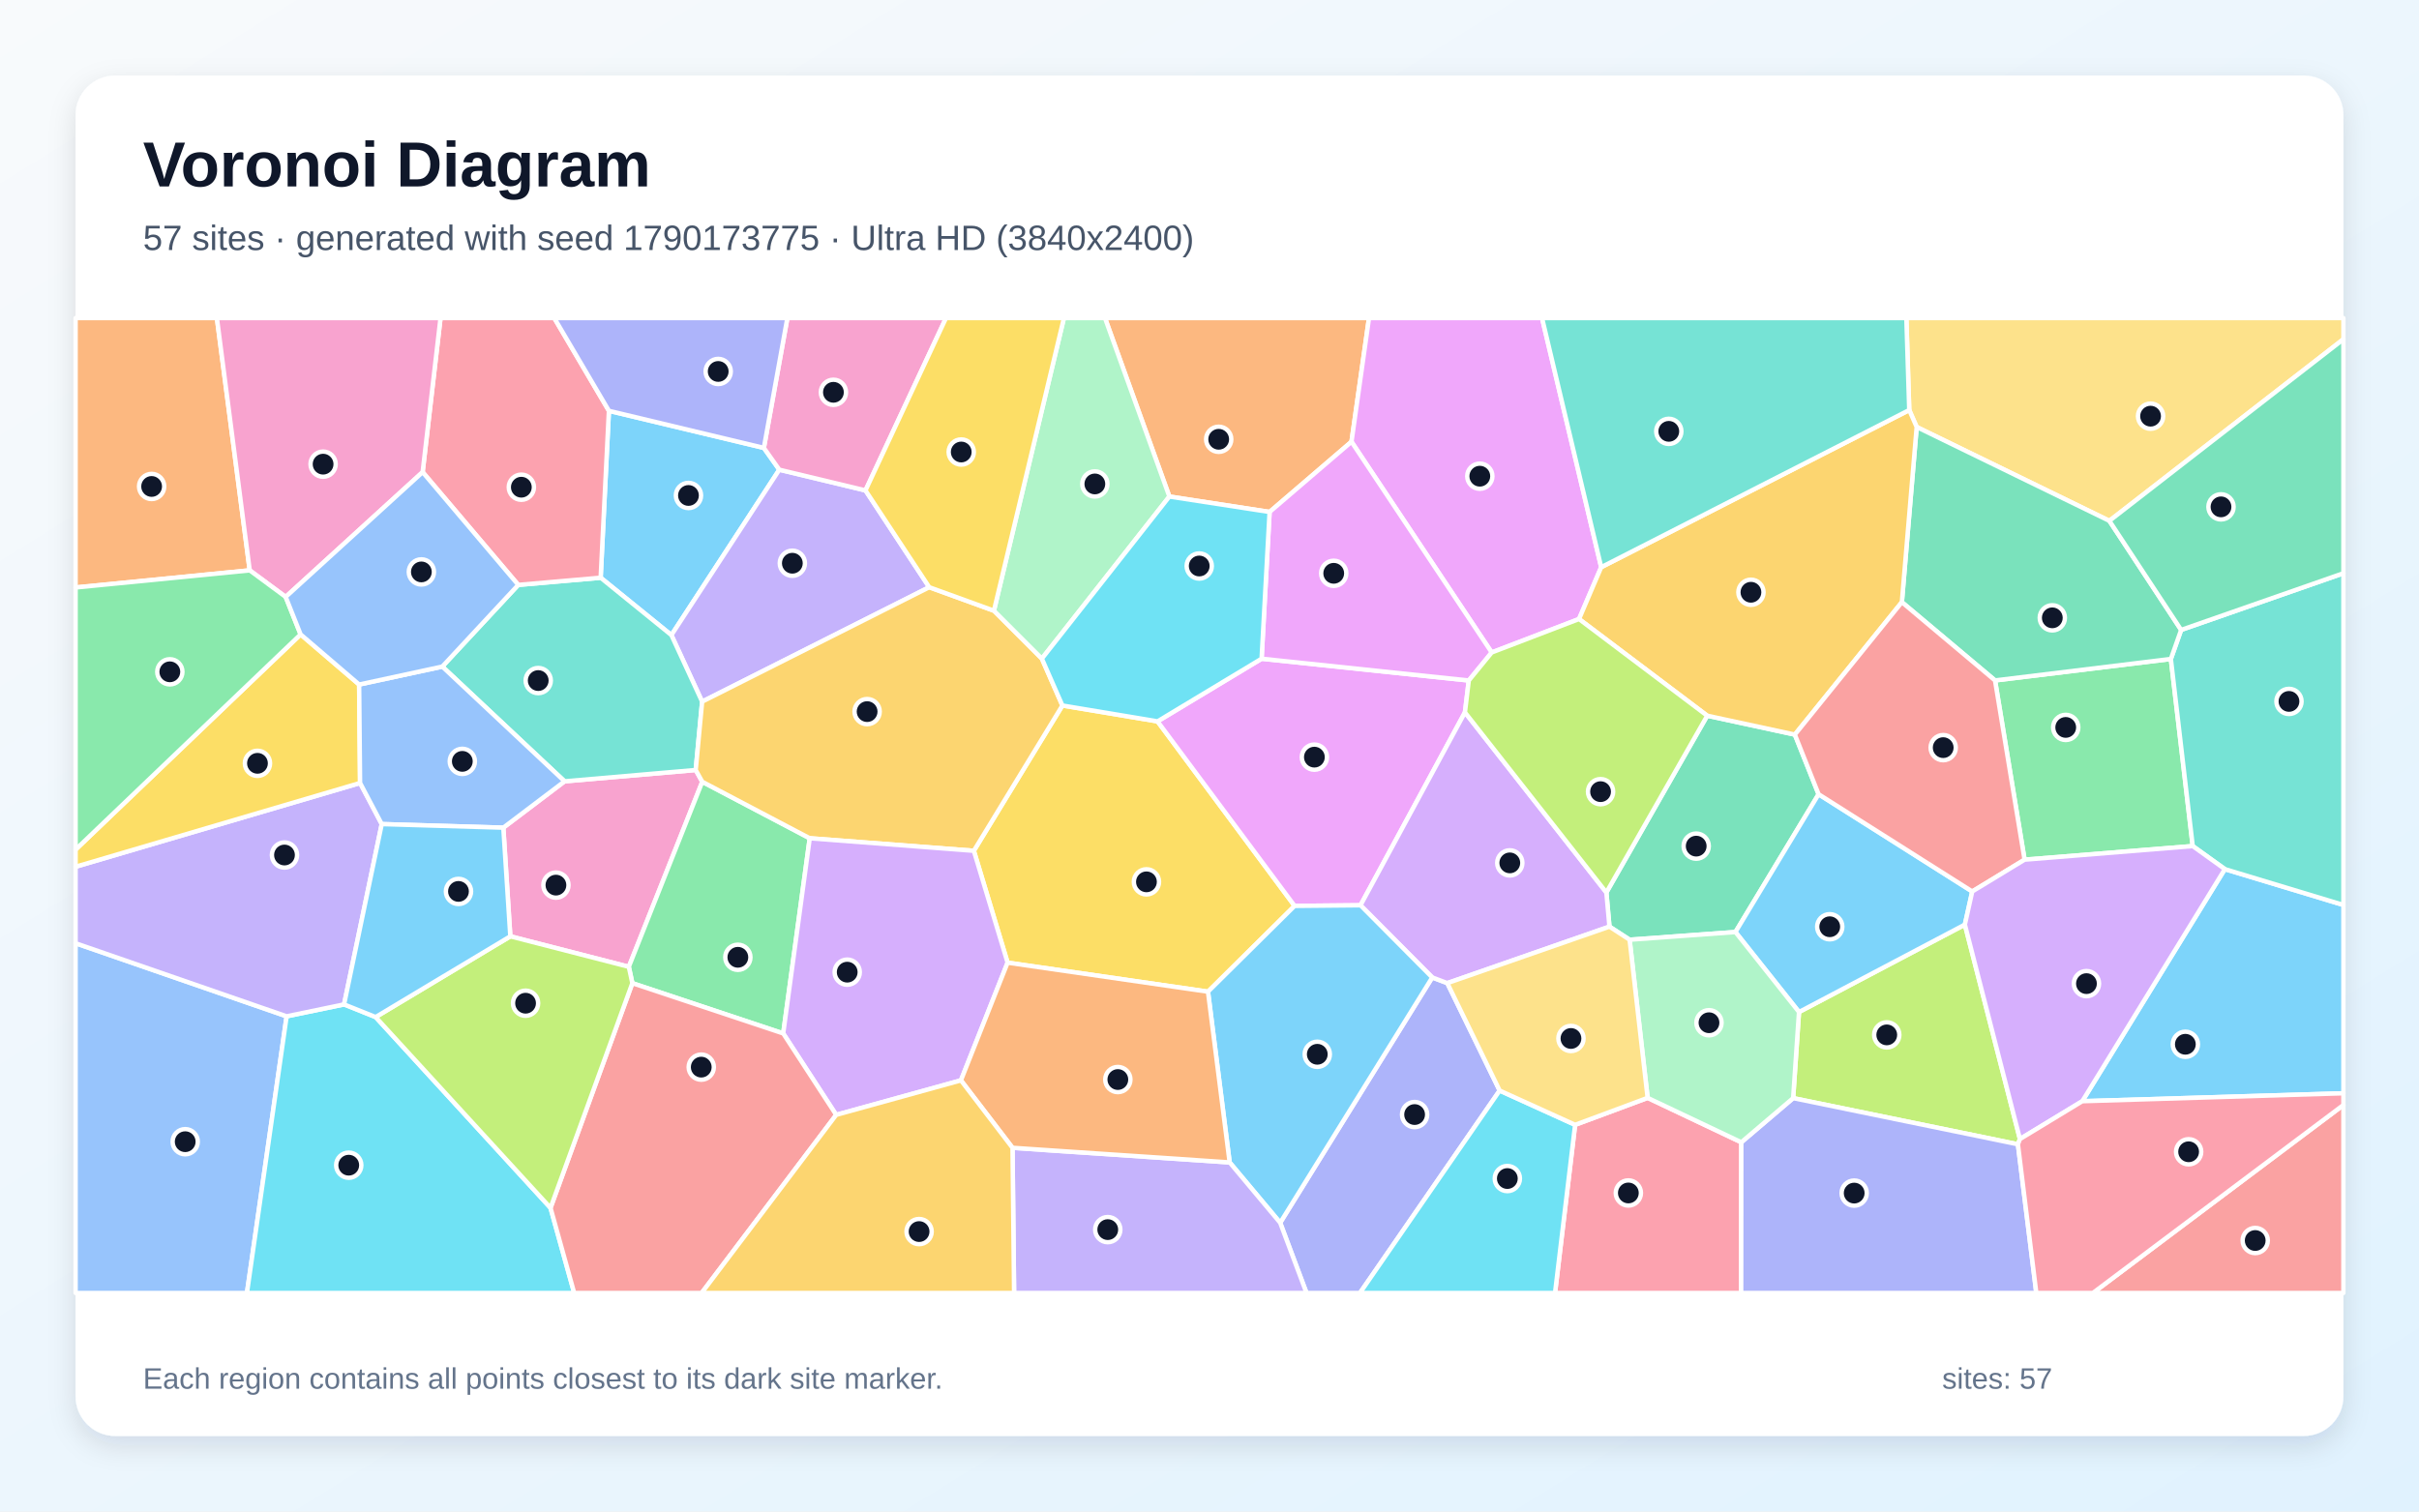
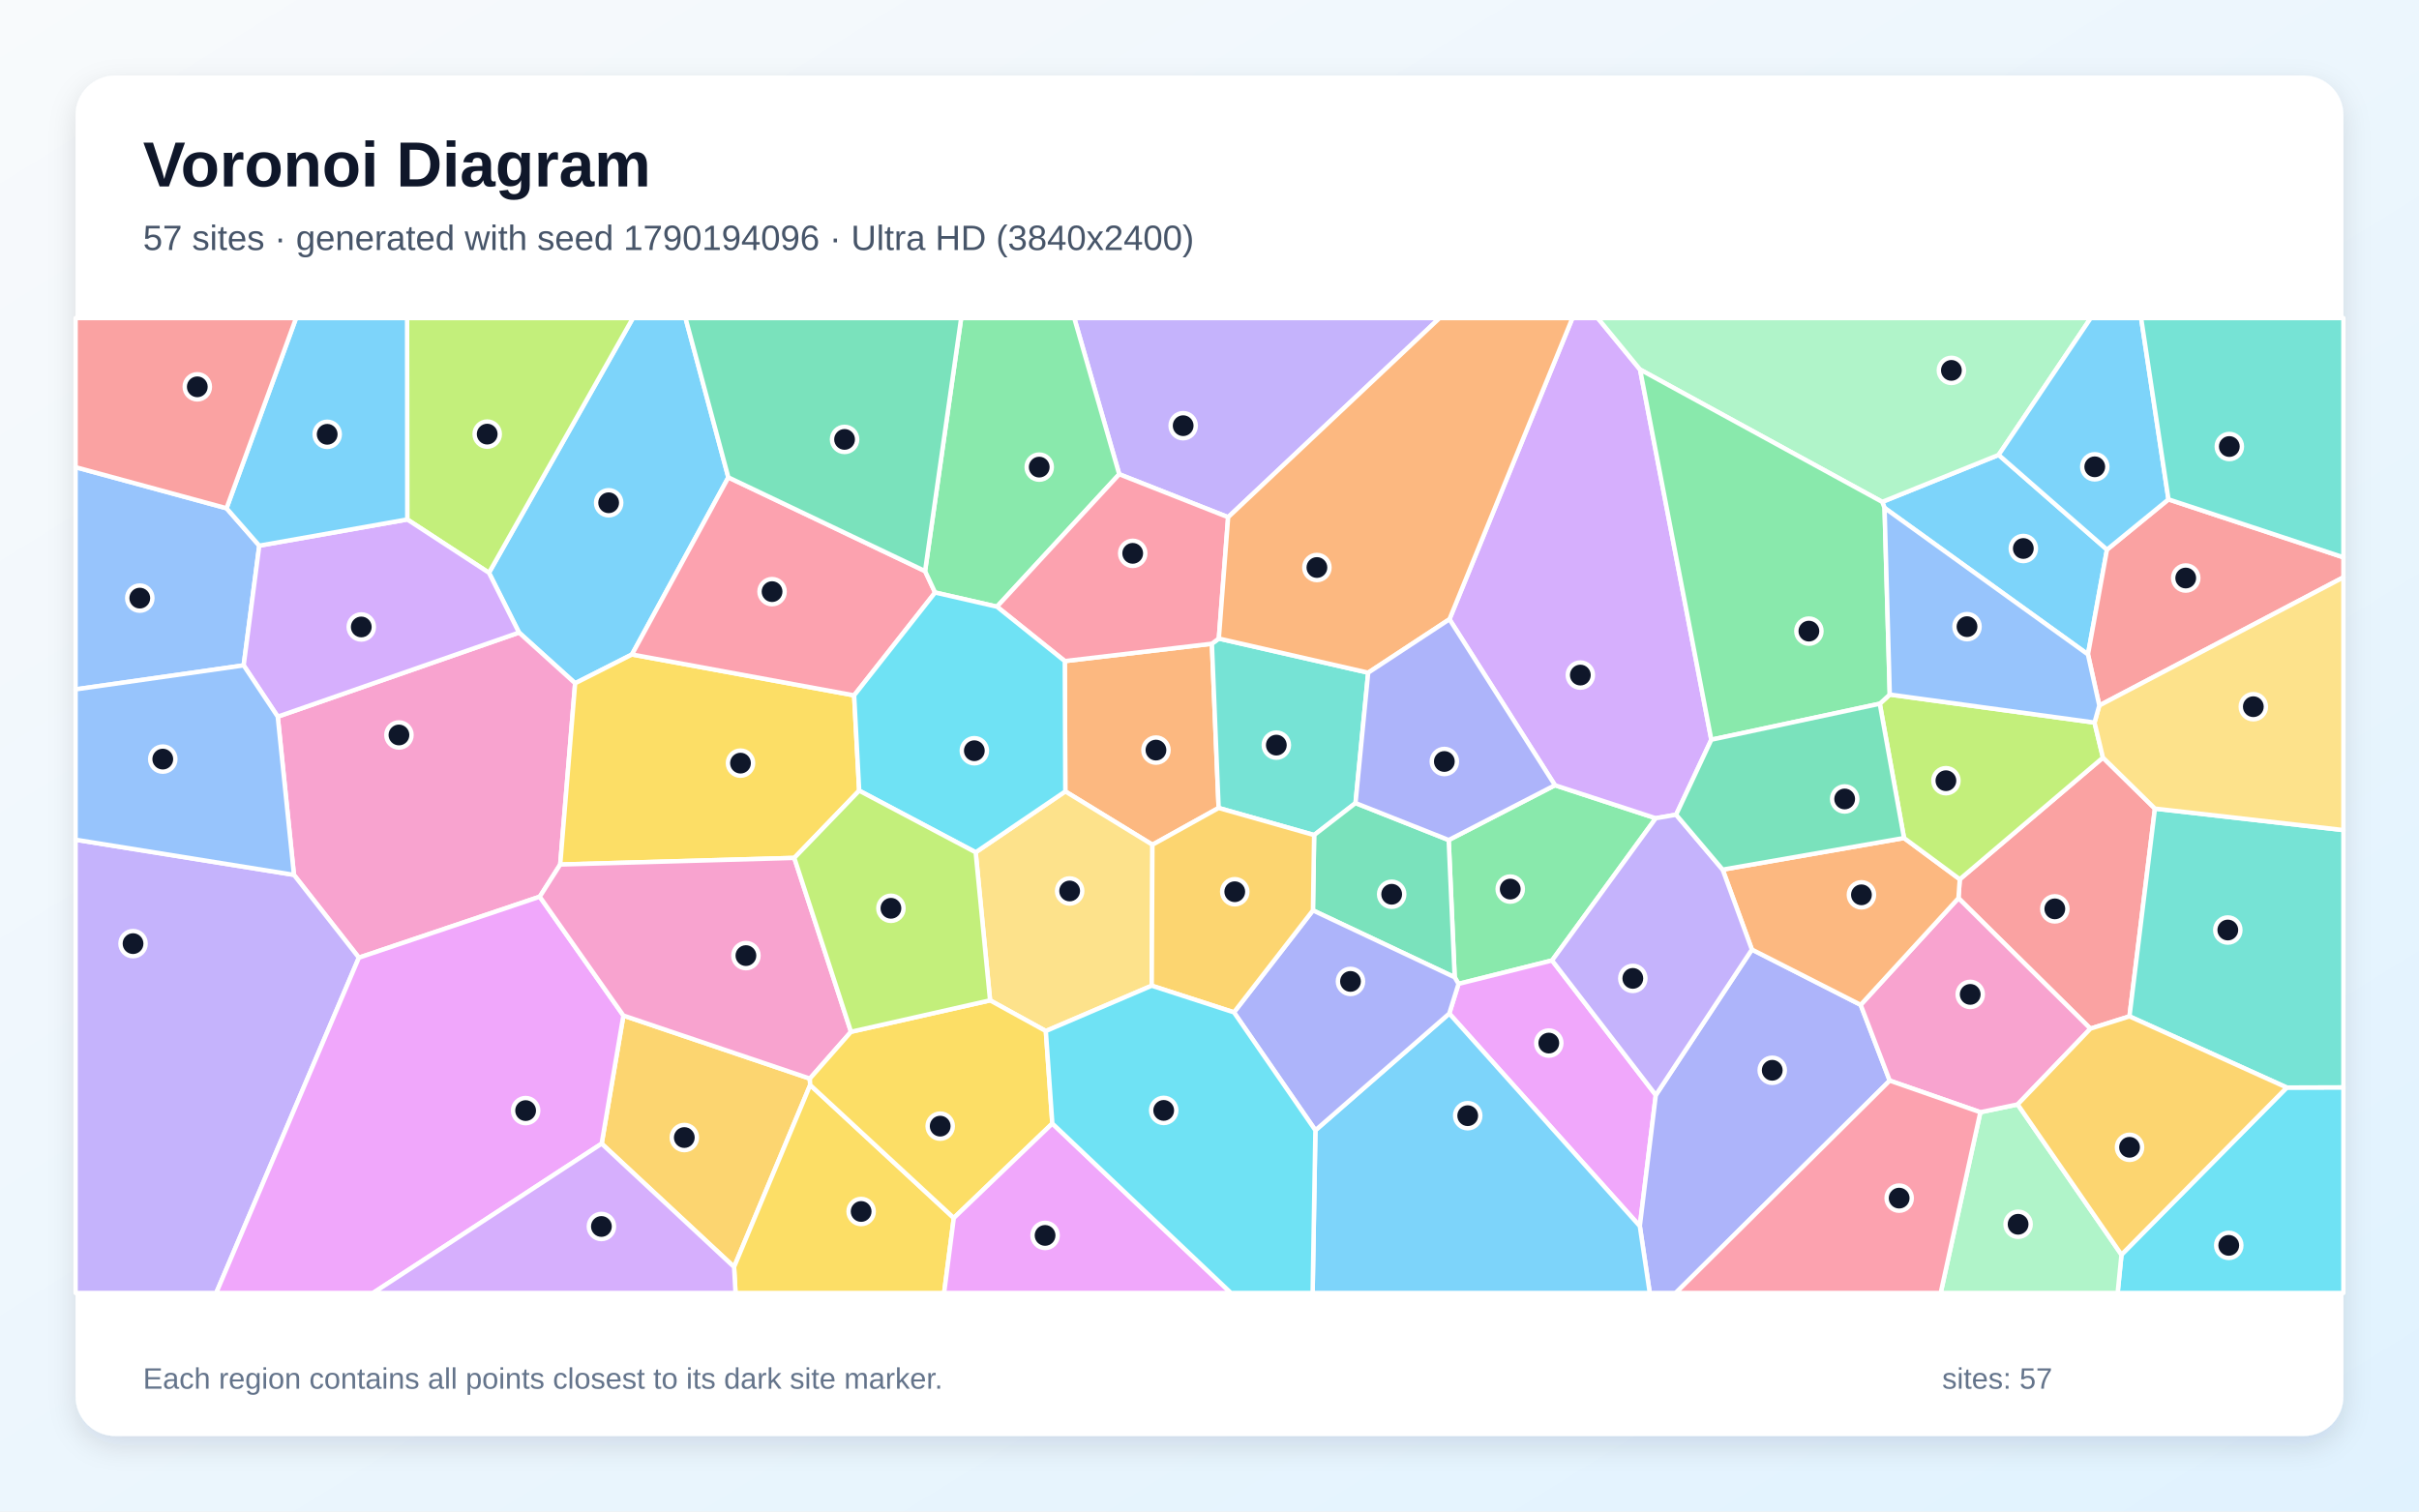
<svg xmlns="http://www.w3.org/2000/svg" width="3840" height="2400" viewBox="0 0 3840 2400" role="img" aria-labelledby="title description">
  <defs>
    <linearGradient id="background" x1="0" y1="0" x2="1" y2="1">
      <stop stop-color="#F8FAFC" />
      <stop offset="1" stop-color="#E0F2FE" />
    </linearGradient>
    <filter id="shadow" x="-5%" y="-5%" width="110%" height="110%">
      <feDropShadow dx="0" dy="15" stdDeviation="22" flood-color="#0F172A" flood-opacity=".12" />
    </filter>
  </defs>
  <rect width="3840" height="2400" fill="url(#background)" />
  <rect x="120" y="120" width="3600" height="2160" rx="63" fill="#FFFFFF" filter="url(#shadow)" />
  <g font-family="Arial, sans-serif">
    <text x="227" y="296" font-size="101" font-weight="700" fill="#0F172A">Voronoi Diagram</text>
-     <text x="227" y="397" font-size="56" fill="#475569">57 sites · generated with seed 1790173775 · Ultra HD (3840x2400)</text>
+     <text x="227" y="397" font-size="56" fill="#475569">57 sites · generated with seed 1790194096 · Ultra HD (3840x2400)</text>
  </g>
  <g stroke="#FFFFFF" stroke-width="7" stroke-linejoin="round">
-     <polygon points="953.5,917.3 966.6,652.3 1212.6,711.2 1237.1,745.8 1065.8,1008.4" fill="#38BDF8" fill-opacity="0.65" />
-     <polygon points="1373.9,778.7 1475.1,932.4 1114.6,1114.1 1065.8,1008.4 1237.1,745.8" fill="#A78BFA" fill-opacity="0.65" />
-     <polygon points="810.1,1486.7 799.0,1314.2 896.2,1240.6 1104.4,1222.6 1114.8,1241.3 998.2,1535.1" fill="#F472B6" fill-opacity="0.65" />
-     <polygon points="2145.4,701.4 2015.4,812.9 1856.3,788.4 1754.1,505.0 2173.2,505.0" fill="#FB923C" fill-opacity="0.65" />
-     <polygon points="1917.6,1574.6 1599.5,1528.5 1545.9,1350.9 1686.5,1120.2 1837.5,1145.4 2055.1,1438.4" fill="#FACC15" fill-opacity="0.65" />
-     <polygon points="1003.8,1561.1 998.2,1535.1 1114.8,1241.3 1285.4,1331.0 1243.3,1640.9" fill="#4ADE80" fill-opacity="0.65" />
-     <polygon points="1104.4,1222.6 896.2,1240.6 702.1,1058.4 822.7,928.7 953.5,917.3 1065.8,1008.4 1114.6,1114.1" fill="#2DD4BF" fill-opacity="0.65" />
-     <polygon points="120.0,1497.7 455.0,1613.7 392.0,2053.0 120.0,2053.0" fill="#60A5FA" fill-opacity="0.65" />
-     <polygon points="2002.7,1045.9 2331.6,1080.5 2325.5,1131.1 2159.7,1437.4 2055.1,1438.4 1837.5,1145.4" fill="#E879F9" fill-opacity="0.65" />
-     <polygon points="2586.9,1492.1 2554.9,1471.3 2550.0,1417.1 2710.1,1136.4 2849.2,1166.4 2886.9,1261.1 2754.9,1479.9" fill="#34D399" fill-opacity="0.65" />
-     <polygon points="3720.0,1754.5 3720.0,2053.0 3322.3,2053.0" fill="#F87171" fill-opacity="0.65" />
-     <polygon points="2032.2,1941.5 2273.6,1552.0 2297.5,1561.0 2380.6,1731.6 2158.8,2053.0 2074.0,2053.0" fill="#818CF8" fill-opacity="0.65" />
-     <polygon points="1577.8,969.7 1653.9,1045.8 1686.5,1120.2 1545.9,1350.9 1285.4,1331.0 1114.8,1241.3 1104.4,1222.6 1114.6,1114.1 1475.1,932.4" fill="#FBBF24" fill-opacity="0.65" />
-     <polygon points="3206.5,1808.6 3203.3,1816.9 2846.5,1743.6 2855.8,1606.9 3119.1,1468.1" fill="#A3E635" fill-opacity="0.65" />
-     <polygon points="1525.4,1715.4 1327.4,1770.2 1243.3,1640.9 1285.4,1331.0 1545.9,1350.9 1599.5,1528.5" fill="#C084FC" fill-opacity="0.65" />
-     <polygon points="2500.4,1786.0 2615.5,1743.2 2764.2,1813.7 2764.0,2053.0 2468.5,2053.0" fill="#FB7185" fill-opacity="0.65" />
-     <polygon points="455.0,1613.7 546.2,1594.8 596.3,1614.9 873.9,1917.9 911.5,2053.0 392.0,2053.0" fill="#22D3EE" fill-opacity="0.65" />
-     <polygon points="1653.9,1045.8 1577.8,969.7 1688.9,505.0 1754.1,505.0 1856.3,788.4" fill="#86EFAC" fill-opacity="0.65" />
-     <polygon points="3348.5,827.0 3042.6,678.0 3030.8,651.1 3026.2,505.0 3720.0,505.0 3720.0,538.6" fill="#FCD34D" fill-opacity="0.65" />
-     <polygon points="3130.8,1415.5 3119.1,1468.1 2855.8,1606.9 2754.9,1479.9 2886.9,1261.1" fill="#38BDF8" fill-opacity="0.65" />
-     <polygon points="3305.5,1748.5 3531.8,1380.0 3720.0,1436.9 3720.0,1735.9" fill="#38BDF8" fill-opacity="0.65" />
-     <polygon points="546.2,1594.8 455.0,1613.7 120.0,1497.7 120.0,1376.2 571.6,1243.2 606.0,1308.5" fill="#A78BFA" fill-opacity="0.65" />
-     <polygon points="1373.9,778.7 1237.1,745.8 1212.6,711.2 1249.9,505.0 1501.7,505.0" fill="#F472B6" fill-opacity="0.65" />
-     <polygon points="396.4,905.6 120.0,932.8 120.0,505.0 344.3,505.0" fill="#FB923C" fill-opacity="0.65" />
-     <polygon points="477.2,1007.3 570.1,1086.9 571.6,1243.2 120.0,1376.2 120.0,1349.0" fill="#FACC15" fill-opacity="0.65" />
-     <polygon points="3213.9,1365.0 3167.0,1080.4 3446.1,1046.3 3480.8,1343.4" fill="#4ADE80" fill-opacity="0.65" />
-     <polygon points="3531.8,1380.0 3480.8,1343.4 3446.1,1046.3 3462.4,1000.2 3720.0,910.2 3720.0,1436.9" fill="#2DD4BF" fill-opacity="0.65" />
-     <polygon points="606.0,1308.5 571.6,1243.2 570.1,1086.9 702.1,1058.4 896.2,1240.6 799.0,1314.2" fill="#60A5FA" fill-opacity="0.65" />
-     <polygon points="2541.8,900.6 2506.6,982.9 2368.0,1036.0 2145.4,701.4 2173.2,505.0 2447.9,505.0" fill="#E879F9" fill-opacity="0.65" />
-     <polygon points="3462.4,1000.2 3446.1,1046.3 3167.0,1080.4 3019.1,956.1 3042.6,678.0 3348.5,827.0" fill="#34D399" fill-opacity="0.65" />
-     <polygon points="873.9,1917.9 1003.8,1561.1 1243.3,1640.9 1327.4,1770.2 1113.8,2053.0 911.5,2053.0" fill="#F87171" fill-opacity="0.65" />
-     <polygon points="2764.2,1813.7 2846.5,1743.6 3203.3,1816.9 3232.5,2053.0 2764.0,2053.0" fill="#818CF8" fill-opacity="0.65" />
-     <polygon points="3030.8,651.1 3042.6,678.0 3019.1,956.1 2849.2,1166.4 2710.1,1136.4 2506.6,982.9 2541.8,900.6" fill="#FBBF24" fill-opacity="0.65" />
-     <polygon points="873.9,1917.9 596.3,1614.9 810.1,1486.7 998.2,1535.1 1003.8,1561.1" fill="#A3E635" fill-opacity="0.65" />
-     <polygon points="2297.5,1561.0 2273.6,1552.0 2159.7,1437.4 2325.5,1131.1 2550.0,1417.1 2554.9,1471.3" fill="#C084FC" fill-opacity="0.65" />
-     <polygon points="822.7,928.7 670.9,749.6 699.3,505.0 879.9,505.0 966.6,652.3 953.5,917.3" fill="#FB7185" fill-opacity="0.65" />
-     <polygon points="2380.6,1731.6 2500.4,1786.0 2468.5,2053.0 2158.8,2053.0" fill="#22D3EE" fill-opacity="0.65" />
-     <polygon points="2764.2,1813.7 2615.5,1743.2 2586.9,1492.1 2754.9,1479.9 2855.8,1606.9 2846.5,1743.6" fill="#86EFAC" fill-opacity="0.65" />
-     <polygon points="2615.5,1743.2 2500.4,1786.0 2380.6,1731.6 2297.5,1561.0 2554.9,1471.3 2586.9,1492.1" fill="#FCD34D" fill-opacity="0.65" />
-     <polygon points="596.3,1614.9 546.2,1594.8 606.0,1308.5 799.0,1314.2 810.1,1486.7" fill="#38BDF8" fill-opacity="0.65" />
-     <polygon points="1952.0,1845.7 1917.6,1574.6 2055.1,1438.4 2159.7,1437.4 2273.6,1552.0 2032.2,1941.5" fill="#38BDF8" fill-opacity="0.65" />
-     <polygon points="1607.3,1822.5 1952.0,1845.7 2032.2,1941.5 2074.0,2053.0 1609.8,2053.0" fill="#A78BFA" fill-opacity="0.65" />
-     <polygon points="670.9,749.6 453.5,947.8 396.4,905.6 344.3,505.0 699.3,505.0" fill="#F472B6" fill-opacity="0.65" />
-     <polygon points="1607.3,1822.5 1525.4,1715.4 1599.5,1528.5 1917.6,1574.6 1952.0,1845.7" fill="#FB923C" fill-opacity="0.65" />
-     <polygon points="1577.8,969.7 1475.1,932.4 1373.9,778.7 1501.7,505.0 1688.9,505.0" fill="#FACC15" fill-opacity="0.65" />
-     <polygon points="453.5,947.8 477.2,1007.3 120.0,1349.0 120.0,932.8 396.4,905.6" fill="#4ADE80" fill-opacity="0.65" />
-     <polygon points="3030.8,651.1 2541.8,900.6 2447.9,505.0 3026.2,505.0" fill="#2DD4BF" fill-opacity="0.65" />
-     <polygon points="453.5,947.8 670.9,749.6 822.7,928.7 702.1,1058.4 570.1,1086.9 477.2,1007.3" fill="#60A5FA" fill-opacity="0.65" />
-     <polygon points="2368.0,1036.0 2331.6,1080.5 2002.7,1045.9 2015.4,812.9 2145.4,701.4" fill="#E879F9" fill-opacity="0.65" />
-     <polygon points="3462.4,1000.2 3348.5,827.0 3720.0,538.6 3720.0,910.2" fill="#34D399" fill-opacity="0.65" />
-     <polygon points="3019.1,956.1 3167.0,1080.4 3213.9,1365.0 3130.8,1415.5 2886.9,1261.1 2849.2,1166.4" fill="#F87171" fill-opacity="0.65" />
-     <polygon points="1212.6,711.2 966.6,652.3 879.9,505.0 1249.9,505.0" fill="#818CF8" fill-opacity="0.65" />
-     <polygon points="1327.4,1770.2 1525.4,1715.4 1607.3,1822.5 1609.8,2053.0 1113.8,2053.0" fill="#FBBF24" fill-opacity="0.65" />
-     <polygon points="2368.0,1036.0 2506.6,982.9 2710.1,1136.4 2550.0,1417.1 2325.5,1131.1 2331.6,1080.5" fill="#A3E635" fill-opacity="0.65" />
-     <polygon points="3213.9,1365.0 3480.8,1343.4 3531.8,1380.0 3305.5,1748.5 3206.5,1808.6 3119.1,1468.1 3130.8,1415.5" fill="#C084FC" fill-opacity="0.65" />
-     <polygon points="3203.3,1816.9 3206.5,1808.6 3305.5,1748.5 3720.0,1735.9 3720.0,1754.5 3322.3,2053.0 3232.5,2053.0" fill="#FB7185" fill-opacity="0.65" />
-     <polygon points="2002.7,1045.9 1837.5,1145.4 1686.5,1120.2 1653.9,1045.8 1856.3,788.4 2015.4,812.9" fill="#22D3EE" fill-opacity="0.65" />
+     <polygon points="1156.2,758.0 1003.2,1039.2 913.0,1084.9 823.9,1004.4 776.2,909.5 1004.7,505.0 1088.2,505.0" fill="#38BDF8" fill-opacity="0.65" />
+     <polygon points="1949.6,821.2 1776.7,753.0 1705.3,505.0 2285.2,505.0" fill="#A78BFA" fill-opacity="0.65" />
+     <polygon points="856.8,1423.8 569.7,1520.6 466.6,1389.1 440.9,1137.9 823.9,1004.4 913.0,1084.9 889.3,1372.7" fill="#F472B6" fill-opacity="0.65" />
+     <polygon points="1829.4,1341.3 1691.1,1256.6 1690.3,1049.7 1923.8,1022.1 1934.5,1282.9" fill="#FB923C" fill-opacity="0.65" />
+     <polygon points="1363.9,1255.4 1260.9,1362.2 889.3,1372.7 913.0,1084.9 1003.2,1039.2 1355.9,1104.1" fill="#FACC15" fill-opacity="0.65" />
+     <polygon points="2468.4,1246.8 2628.4,1299.2 2463.8,1525.0 2315.3,1562.2 2309.2,1551.7 2299.7,1333.8" fill="#4ADE80" fill-opacity="0.65" />
+     <polygon points="2171.9,1068.1 2151.8,1275.1 2086.1,1325.9 1934.5,1282.9 1923.8,1022.1 1934.8,1013.9" fill="#2DD4BF" fill-opacity="0.65" />
+     <polygon points="359.6,807.0 411.6,866.4 386.8,1056.5 120.0,1094.6 120.0,741.8" fill="#60A5FA" fill-opacity="0.65" />
+     <polygon points="2300.6,1609.3 2315.3,1562.2 2463.8,1525.0 2628.5,1738.8 2603.1,1946.9" fill="#E879F9" fill-opacity="0.65" />
+     <polygon points="2084.2,1445.5 2086.1,1325.9 2151.8,1275.1 2299.7,1333.8 2309.2,1551.7" fill="#34D399" fill-opacity="0.65" />
+     <polygon points="3338.3,1202.9 3420.8,1283.9 3380.4,1613.8 3318.4,1633.3 3108.9,1426.1 3111.0,1396.1" fill="#F87171" fill-opacity="0.65" />
+     <polygon points="2603.1,1946.9 2628.5,1738.8 2781.0,1507.7 2953.7,1595.5 2999.8,1715.8 2660.1,2053.0 2618.9,2053.0" fill="#818CF8" fill-opacity="0.65" />
+     <polygon points="955.1,1815.9 989.6,1612.5 1285.6,1712.6 1286.1,1722.8 1165.3,2011.7" fill="#FBBF24" fill-opacity="0.65" />
+     <polygon points="646.5,824.8 646.2,505.0 1004.7,505.0 776.2,909.5" fill="#A3E635" fill-opacity="0.65" />
+     <polygon points="440.9,1137.9 386.8,1056.5 411.6,866.4 646.5,824.8 776.2,909.5 823.9,1004.4" fill="#C084FC" fill-opacity="0.65" />
+     <polygon points="1468.5,906.8 1484.4,940.8 1355.9,1104.1 1003.2,1039.2 1156.2,758.0" fill="#FB7185" fill-opacity="0.65" />
+     <polygon points="3367.7,1992.2 3630.1,1726.8 3720.0,1726.5 3720.0,2053.0 3361.6,2053.0" fill="#22D3EE" fill-opacity="0.65" />
+     <polygon points="3143.7,1766.0 3202.9,1753.6 3367.7,1992.2 3361.6,2053.0 3080.7,2053.0" fill="#86EFAC" fill-opacity="0.65" />
+     <polygon points="1828.3,1565.1 1660.2,1637.1 1571.7,1588.4 1548.8,1353.3 1691.1,1256.6 1829.4,1341.3" fill="#FCD34D" fill-opacity="0.65" />
+     <polygon points="2088.1,1794.7 2300.6,1609.3 2603.1,1946.9 2618.9,2053.0 2083.7,2053.0" fill="#38BDF8" fill-opacity="0.65" />
+     <polygon points="2991.6,806.5 2987.9,796.9 3172.7,722.3 3344.7,872.7 3314.5,1039.1" fill="#38BDF8" fill-opacity="0.65" />
+     <polygon points="120.0,1333.3 466.6,1389.1 569.7,1520.6 343.2,2053.0 120.0,2053.0" fill="#A78BFA" fill-opacity="0.65" />
+     <polygon points="3202.9,1753.6 3143.7,1766.0 2999.8,1715.8 2953.7,1595.5 3108.9,1426.1 3318.4,1633.3" fill="#F472B6" fill-opacity="0.65" />
+     <polygon points="2953.7,1595.5 2781.0,1507.7 2734.6,1380.8 3022.5,1330.6 3111.0,1396.1 3108.9,1426.1" fill="#FB923C" fill-opacity="0.65" />
+     <polygon points="1165.3,2011.7 1286.1,1722.8 1514.1,1933.9 1498.7,2053.0 1167.6,2053.0" fill="#FACC15" fill-opacity="0.65" />
+     <polygon points="1582.6,963.3 1484.4,940.8 1468.5,906.8 1525.8,505.0 1705.3,505.0 1776.7,753.0" fill="#4ADE80" fill-opacity="0.65" />
+     <polygon points="3630.1,1726.8 3380.4,1613.8 3420.8,1283.9 3720.0,1318.0 3720.0,1726.5" fill="#2DD4BF" fill-opacity="0.65" />
+     <polygon points="120.0,1333.3 120.0,1094.6 386.8,1056.5 440.9,1137.9 466.6,1389.1" fill="#60A5FA" fill-opacity="0.65" />
+     <polygon points="569.7,1520.6 856.8,1423.8 989.6,1612.5 955.1,1815.9 592.2,2053.0 343.2,2053.0" fill="#E879F9" fill-opacity="0.65" />
+     <polygon points="1468.5,906.8 1156.2,758.0 1088.2,505.0 1525.8,505.0" fill="#34D399" fill-opacity="0.65" />
+     <polygon points="3332.5,1120.2 3314.5,1039.1 3344.7,872.7 3442.3,792.9 3720.0,884.9 3720.0,916.7" fill="#F87171" fill-opacity="0.65" />
+     <polygon points="1958.8,1607.4 2084.2,1445.5 2309.2,1551.7 2315.3,1562.2 2300.6,1609.3 2088.1,1794.7" fill="#818CF8" fill-opacity="0.65" />
+     <polygon points="3202.9,1753.6 3318.4,1633.3 3380.4,1613.8 3630.1,1726.8 3367.7,1992.2" fill="#FBBF24" fill-opacity="0.65" />
+     <polygon points="2984.0,1117.4 2999.9,1102.8 3324.9,1147.3 3338.3,1202.9 3111.0,1396.1 3022.5,1330.6" fill="#A3E635" fill-opacity="0.65" />
+     <polygon points="2603.5,586.8 2716.6,1174.5 2660.7,1293.6 2628.4,1299.2 2468.4,1246.8 2300.9,983.3 2496.1,505.0 2536.3,505.0" fill="#C084FC" fill-opacity="0.65" />
+     <polygon points="1934.8,1013.9 1923.8,1022.1 1690.3,1049.7 1582.6,963.3 1776.7,753.0 1949.6,821.2" fill="#FB7185" fill-opacity="0.65" />
+     <polygon points="1548.8,1353.3 1363.9,1255.4 1355.9,1104.1 1484.4,940.8 1582.6,963.3 1690.3,1049.7 1691.1,1256.6" fill="#22D3EE" fill-opacity="0.65" />
+     <polygon points="3172.7,722.3 2987.9,796.9 2603.5,586.8 2536.3,505.0 3318.9,505.0" fill="#86EFAC" fill-opacity="0.65" />
+     <polygon points="3420.8,1283.9 3338.3,1202.9 3324.9,1147.3 3332.5,1120.2 3720.0,916.7 3720.0,1318.0" fill="#FCD34D" fill-opacity="0.65" />
+     <polygon points="3442.3,792.9 3344.7,872.7 3172.7,722.3 3318.9,505.0 3398.9,505.0" fill="#38BDF8" fill-opacity="0.65" />
+     <polygon points="646.5,824.8 411.6,866.4 359.6,807.0 470.0,505.0 646.2,505.0" fill="#38BDF8" fill-opacity="0.65" />
+     <polygon points="2660.7,1293.6 2734.6,1380.8 2781.0,1507.7 2628.5,1738.8 2463.8,1525.0 2628.4,1299.2" fill="#A78BFA" fill-opacity="0.65" />
+     <polygon points="1350.9,1638.3 1285.6,1712.6 989.6,1612.5 856.8,1423.8 889.3,1372.7 1260.9,1362.2" fill="#F472B6" fill-opacity="0.65" />
+     <polygon points="2300.9,983.3 2171.9,1068.1 1934.8,1013.9 1949.6,821.2 2285.2,505.0 2496.1,505.0" fill="#FB923C" fill-opacity="0.65" />
+     <polygon points="1670.5,1783.9 1514.1,1933.9 1286.1,1722.8 1285.6,1712.6 1350.9,1638.3 1571.7,1588.4 1660.2,1637.1" fill="#FACC15" fill-opacity="0.65" />
+     <polygon points="2987.9,796.9 2991.6,806.5 2999.9,1102.8 2984.0,1117.4 2716.6,1174.5 2603.5,586.8" fill="#4ADE80" fill-opacity="0.65" />
+     <polygon points="3442.3,792.9 3398.9,505.0 3720.0,505.0 3720.0,884.9" fill="#2DD4BF" fill-opacity="0.65" />
+     <polygon points="2991.6,806.5 3314.5,1039.1 3332.5,1120.2 3324.9,1147.3 2999.9,1102.8" fill="#60A5FA" fill-opacity="0.65" />
+     <polygon points="1514.1,1933.9 1670.5,1783.9 1954.1,2053.0 1498.7,2053.0" fill="#E879F9" fill-opacity="0.65" />
+     <polygon points="2660.7,1293.6 2716.6,1174.5 2984.0,1117.4 3022.5,1330.6 2734.6,1380.8" fill="#34D399" fill-opacity="0.65" />
+     <polygon points="359.6,807.0 120.0,741.8 120.0,505.0 470.0,505.0" fill="#F87171" fill-opacity="0.65" />
+     <polygon points="2300.9,983.3 2468.4,1246.8 2299.7,1333.8 2151.8,1275.1 2171.9,1068.1" fill="#818CF8" fill-opacity="0.65" />
+     <polygon points="1958.8,1607.4 1828.3,1565.1 1829.4,1341.3 1934.5,1282.9 2086.1,1325.9 2084.2,1445.5" fill="#FBBF24" fill-opacity="0.65" />
+     <polygon points="1548.8,1353.3 1571.7,1588.4 1350.9,1638.3 1260.9,1362.2 1363.9,1255.4" fill="#A3E635" fill-opacity="0.65" />
+     <polygon points="955.1,1815.9 1165.3,2011.7 1167.6,2053.0 592.2,2053.0" fill="#C084FC" fill-opacity="0.65" />
+     <polygon points="2999.8,1715.8 3143.7,1766.0 3080.7,2053.0 2660.1,2053.0" fill="#FB7185" fill-opacity="0.65" />
+     <polygon points="1670.5,1783.9 1660.2,1637.1 1828.3,1565.1 1958.8,1607.4 2088.1,1794.7 2083.7,2053.0 1954.1,2053.0" fill="#22D3EE" fill-opacity="0.65" />
  </g>
  <g>
-     <circle cx="1092.9" cy="786.7" r="20" fill="#0F172A" stroke="#FFFFFF" stroke-width="7" />
-     <circle cx="1257.8" cy="894.3" r="20" fill="#0F172A" stroke="#FFFFFF" stroke-width="7" />
-     <circle cx="882.5" cy="1405.4" r="20" fill="#0F172A" stroke="#FFFFFF" stroke-width="7" />
-     <circle cx="1934.6" cy="697.5" r="20" fill="#0F172A" stroke="#FFFFFF" stroke-width="7" />
-     <circle cx="1819.9" cy="1400.2" r="20" fill="#0F172A" stroke="#FFFFFF" stroke-width="7" />
-     <circle cx="1171.3" cy="1520.0" r="20" fill="#0F172A" stroke="#FFFFFF" stroke-width="7" />
-     <circle cx="854.4" cy="1080.6" r="20" fill="#0F172A" stroke="#FFFFFF" stroke-width="7" />
-     <circle cx="294.0" cy="1812.8" r="20" fill="#0F172A" stroke="#FFFFFF" stroke-width="7" />
-     <circle cx="2086.5" cy="1202.2" r="20" fill="#0F172A" stroke="#FFFFFF" stroke-width="7" />
-     <circle cx="2692.6" cy="1343.5" r="20" fill="#0F172A" stroke="#FFFFFF" stroke-width="7" />
-     <circle cx="3580.0" cy="1969.7" r="20" fill="#0F172A" stroke="#FFFFFF" stroke-width="7" />
-     <circle cx="2245.6" cy="1769.7" r="20" fill="#0F172A" stroke="#FFFFFF" stroke-width="7" />
-     <circle cx="1376.5" cy="1129.9" r="20" fill="#0F172A" stroke="#FFFFFF" stroke-width="7" />
-     <circle cx="2995.1" cy="1643.2" r="20" fill="#0F172A" stroke="#FFFFFF" stroke-width="7" />
-     <circle cx="1344.9" cy="1543.6" r="20" fill="#0F172A" stroke="#FFFFFF" stroke-width="7" />
-     <circle cx="2584.9" cy="1894.2" r="20" fill="#0F172A" stroke="#FFFFFF" stroke-width="7" />
-     <circle cx="553.6" cy="1850.1" r="20" fill="#0F172A" stroke="#FFFFFF" stroke-width="7" />
-     <circle cx="1738.0" cy="768.4" r="20" fill="#0F172A" stroke="#FFFFFF" stroke-width="7" />
-     <circle cx="3413.9" cy="660.8" r="20" fill="#0F172A" stroke="#FFFFFF" stroke-width="7" />
-     <circle cx="2904.6" cy="1471.5" r="20" fill="#0F172A" stroke="#FFFFFF" stroke-width="7" />
-     <circle cx="3469.1" cy="1658.1" r="20" fill="#0F172A" stroke="#FFFFFF" stroke-width="7" />
-     <circle cx="451.6" cy="1357.6" r="20" fill="#0F172A" stroke="#FFFFFF" stroke-width="7" />
-     <circle cx="1323.0" cy="622.9" r="20" fill="#0F172A" stroke="#FFFFFF" stroke-width="7" />
-     <circle cx="240.7" cy="772.4" r="20" fill="#0F172A" stroke="#FFFFFF" stroke-width="7" />
-     <circle cx="408.7" cy="1212.0" r="20" fill="#0F172A" stroke="#FFFFFF" stroke-width="7" />
-     <circle cx="3279.2" cy="1155.0" r="20" fill="#0F172A" stroke="#FFFFFF" stroke-width="7" />
-     <circle cx="3633.6" cy="1113.7" r="20" fill="#0F172A" stroke="#FFFFFF" stroke-width="7" />
-     <circle cx="733.9" cy="1208.9" r="20" fill="#0F172A" stroke="#FFFFFF" stroke-width="7" />
-     <circle cx="2349.1" cy="756.1" r="20" fill="#0F172A" stroke="#FFFFFF" stroke-width="7" />
-     <circle cx="3257.9" cy="981.0" r="20" fill="#0F172A" stroke="#FFFFFF" stroke-width="7" />
-     <circle cx="1113.2" cy="1694.4" r="20" fill="#0F172A" stroke="#FFFFFF" stroke-width="7" />
-     <circle cx="2943.4" cy="1894.4" r="20" fill="#0F172A" stroke="#FFFFFF" stroke-width="7" />
-     <circle cx="2779.5" cy="940.4" r="20" fill="#0F172A" stroke="#FFFFFF" stroke-width="7" />
-     <circle cx="834.3" cy="1592.9" r="20" fill="#0F172A" stroke="#FFFFFF" stroke-width="7" />
-     <circle cx="2396.7" cy="1370.1" r="20" fill="#0F172A" stroke="#FFFFFF" stroke-width="7" />
-     <circle cx="827.6" cy="773.6" r="20" fill="#0F172A" stroke="#FFFFFF" stroke-width="7" />
-     <circle cx="2392.8" cy="1871.3" r="20" fill="#0F172A" stroke="#FFFFFF" stroke-width="7" />
-     <circle cx="2712.9" cy="1623.9" r="20" fill="#0F172A" stroke="#FFFFFF" stroke-width="7" />
-     <circle cx="2493.8" cy="1648.9" r="20" fill="#0F172A" stroke="#FFFFFF" stroke-width="7" />
-     <circle cx="727.8" cy="1415.4" r="20" fill="#0F172A" stroke="#FFFFFF" stroke-width="7" />
-     <circle cx="2091.1" cy="1674.0" r="20" fill="#0F172A" stroke="#FFFFFF" stroke-width="7" />
-     <circle cx="1758.5" cy="1952.4" r="20" fill="#0F172A" stroke="#FFFFFF" stroke-width="7" />
-     <circle cx="512.9" cy="737.0" r="20" fill="#0F172A" stroke="#FFFFFF" stroke-width="7" />
-     <circle cx="1774.5" cy="1714.1" r="20" fill="#0F172A" stroke="#FFFFFF" stroke-width="7" />
-     <circle cx="1525.9" cy="717.7" r="20" fill="#0F172A" stroke="#FFFFFF" stroke-width="7" />
-     <circle cx="269.6" cy="1066.7" r="20" fill="#0F172A" stroke="#FFFFFF" stroke-width="7" />
-     <circle cx="2649.1" cy="684.9" r="20" fill="#0F172A" stroke="#FFFFFF" stroke-width="7" />
-     <circle cx="668.9" cy="908.1" r="20" fill="#0F172A" stroke="#FFFFFF" stroke-width="7" />
-     <circle cx="2117.2" cy="910.3" r="20" fill="#0F172A" stroke="#FFFFFF" stroke-width="7" />
-     <circle cx="3525.7" cy="804.8" r="20" fill="#0F172A" stroke="#FFFFFF" stroke-width="7" />
-     <circle cx="3084.7" cy="1187.1" r="20" fill="#0F172A" stroke="#FFFFFF" stroke-width="7" />
-     <circle cx="1140.1" cy="589.8" r="20" fill="#0F172A" stroke="#FFFFFF" stroke-width="7" />
-     <circle cx="1459.0" cy="1955.5" r="20" fill="#0F172A" stroke="#FFFFFF" stroke-width="7" />
-     <circle cx="2540.8" cy="1257.0" r="20" fill="#0F172A" stroke="#FFFFFF" stroke-width="7" />
-     <circle cx="3312.1" cy="1561.8" r="20" fill="#0F172A" stroke="#FFFFFF" stroke-width="7" />
-     <circle cx="3474.3" cy="1828.8" r="20" fill="#0F172A" stroke="#FFFFFF" stroke-width="7" />
-     <circle cx="1903.7" cy="898.7" r="20" fill="#0F172A" stroke="#FFFFFF" stroke-width="7" />
+     <circle cx="966.2" cy="798.3" r="20" fill="#0F172A" stroke="#FFFFFF" stroke-width="7" />
+     <circle cx="1878.2" cy="675.9" r="20" fill="#0F172A" stroke="#FFFFFF" stroke-width="7" />
+     <circle cx="633.3" cy="1167.0" r="20" fill="#0F172A" stroke="#FFFFFF" stroke-width="7" />
+     <circle cx="1835.0" cy="1191.0" r="20" fill="#0F172A" stroke="#FFFFFF" stroke-width="7" />
+     <circle cx="1175.5" cy="1211.7" r="20" fill="#0F172A" stroke="#FFFFFF" stroke-width="7" />
+     <circle cx="2397.4" cy="1411.7" r="20" fill="#0F172A" stroke="#FFFFFF" stroke-width="7" />
+     <circle cx="2026.1" cy="1183.1" r="20" fill="#0F172A" stroke="#FFFFFF" stroke-width="7" />
+     <circle cx="221.9" cy="949.7" r="20" fill="#0F172A" stroke="#FFFFFF" stroke-width="7" />
+     <circle cx="2458.6" cy="1656.2" r="20" fill="#0F172A" stroke="#FFFFFF" stroke-width="7" />
+     <circle cx="2209.2" cy="1419.9" r="20" fill="#0F172A" stroke="#FFFFFF" stroke-width="7" />
+     <circle cx="3261.9" cy="1443.1" r="20" fill="#0F172A" stroke="#FFFFFF" stroke-width="7" />
+     <circle cx="2813.3" cy="1699.4" r="20" fill="#0F172A" stroke="#FFFFFF" stroke-width="7" />
+     <circle cx="1086.3" cy="1806.2" r="20" fill="#0F172A" stroke="#FFFFFF" stroke-width="7" />
+     <circle cx="773.4" cy="689.3" r="20" fill="#0F172A" stroke="#FFFFFF" stroke-width="7" />
+     <circle cx="573.5" cy="995.5" r="20" fill="#0F172A" stroke="#FFFFFF" stroke-width="7" />
+     <circle cx="1225.6" cy="939.4" r="20" fill="#0F172A" stroke="#FFFFFF" stroke-width="7" />
+     <circle cx="3538.0" cy="1977.4" r="20" fill="#0F172A" stroke="#FFFFFF" stroke-width="7" />
+     <circle cx="3203.6" cy="1943.9" r="20" fill="#0F172A" stroke="#FFFFFF" stroke-width="7" />
+     <circle cx="1698.0" cy="1414.7" r="20" fill="#0F172A" stroke="#FFFFFF" stroke-width="7" />
+     <circle cx="2329.9" cy="1771.5" r="20" fill="#0F172A" stroke="#FFFFFF" stroke-width="7" />
+     <circle cx="3211.9" cy="870.9" r="20" fill="#0F172A" stroke="#FFFFFF" stroke-width="7" />
+     <circle cx="211.2" cy="1498.3" r="20" fill="#0F172A" stroke="#FFFFFF" stroke-width="7" />
+     <circle cx="3127.6" cy="1578.9" r="20" fill="#0F172A" stroke="#FFFFFF" stroke-width="7" />
+     <circle cx="2954.9" cy="1420.8" r="20" fill="#0F172A" stroke="#FFFFFF" stroke-width="7" />
+     <circle cx="1367.0" cy="1923.6" r="20" fill="#0F172A" stroke="#FFFFFF" stroke-width="7" />
+     <circle cx="1649.7" cy="741.7" r="20" fill="#0F172A" stroke="#FFFFFF" stroke-width="7" />
+     <circle cx="3536.5" cy="1476.7" r="20" fill="#0F172A" stroke="#FFFFFF" stroke-width="7" />
+     <circle cx="258.4" cy="1205.3" r="20" fill="#0F172A" stroke="#FFFFFF" stroke-width="7" />
+     <circle cx="834.4" cy="1763.4" r="20" fill="#0F172A" stroke="#FFFFFF" stroke-width="7" />
+     <circle cx="1340.7" cy="697.7" r="20" fill="#0F172A" stroke="#FFFFFF" stroke-width="7" />
+     <circle cx="3469.7" cy="917.8" r="20" fill="#0F172A" stroke="#FFFFFF" stroke-width="7" />
+     <circle cx="2143.8" cy="1558.3" r="20" fill="#0F172A" stroke="#FFFFFF" stroke-width="7" />
+     <circle cx="3380.5" cy="1821.7" r="20" fill="#0F172A" stroke="#FFFFFF" stroke-width="7" />
+     <circle cx="3089.0" cy="1239.6" r="20" fill="#0F172A" stroke="#FFFFFF" stroke-width="7" />
+     <circle cx="2508.7" cy="1071.9" r="20" fill="#0F172A" stroke="#FFFFFF" stroke-width="7" />
+     <circle cx="1798.1" cy="878.6" r="20" fill="#0F172A" stroke="#FFFFFF" stroke-width="7" />
+     <circle cx="1546.7" cy="1192.0" r="20" fill="#0F172A" stroke="#FFFFFF" stroke-width="7" />
+     <circle cx="3097.7" cy="588.1" r="20" fill="#0F172A" stroke="#FFFFFF" stroke-width="7" />
+     <circle cx="3577.0" cy="1122.1" r="20" fill="#0F172A" stroke="#FFFFFF" stroke-width="7" />
+     <circle cx="3325.3" cy="741.2" r="20" fill="#0F172A" stroke="#FFFFFF" stroke-width="7" />
+     <circle cx="519.4" cy="689.6" r="20" fill="#0F172A" stroke="#FFFFFF" stroke-width="7" />
+     <circle cx="2592.0" cy="1553.5" r="20" fill="#0F172A" stroke="#FFFFFF" stroke-width="7" />
+     <circle cx="1184.1" cy="1517.3" r="20" fill="#0F172A" stroke="#FFFFFF" stroke-width="7" />
+     <circle cx="2090.5" cy="901.1" r="20" fill="#0F172A" stroke="#FFFFFF" stroke-width="7" />
+     <circle cx="1492.5" cy="1788.1" r="20" fill="#0F172A" stroke="#FFFFFF" stroke-width="7" />
+     <circle cx="2871.5" cy="1002.1" r="20" fill="#0F172A" stroke="#FFFFFF" stroke-width="7" />
+     <circle cx="3538.9" cy="709.0" r="20" fill="#0F172A" stroke="#FFFFFF" stroke-width="7" />
+     <circle cx="3122.5" cy="995.0" r="20" fill="#0F172A" stroke="#FFFFFF" stroke-width="7" />
+     <circle cx="1659.0" cy="1961.6" r="20" fill="#0F172A" stroke="#FFFFFF" stroke-width="7" />
+     <circle cx="2928.3" cy="1268.6" r="20" fill="#0F172A" stroke="#FFFFFF" stroke-width="7" />
+     <circle cx="313.2" cy="614.2" r="20" fill="#0F172A" stroke="#FFFFFF" stroke-width="7" />
+     <circle cx="2292.8" cy="1209.1" r="20" fill="#0F172A" stroke="#FFFFFF" stroke-width="7" />
+     <circle cx="1960.1" cy="1415.9" r="20" fill="#0F172A" stroke="#FFFFFF" stroke-width="7" />
+     <circle cx="1414.3" cy="1442.2" r="20" fill="#0F172A" stroke="#FFFFFF" stroke-width="7" />
+     <circle cx="954.7" cy="1947.4" r="20" fill="#0F172A" stroke="#FFFFFF" stroke-width="7" />
+     <circle cx="3014.8" cy="1902.4" r="20" fill="#0F172A" stroke="#FFFFFF" stroke-width="7" />
+     <circle cx="1847.3" cy="1763.1" r="20" fill="#0F172A" stroke="#FFFFFF" stroke-width="7" />
  </g>
  <g font-family="Arial, sans-serif" font-size="47" fill="#64748B">
    <text x="227" y="2205">Each region contains all points closest to its dark site marker.</text>
    <text x="3083" y="2205">sites: 57</text>
  </g>
</svg>
